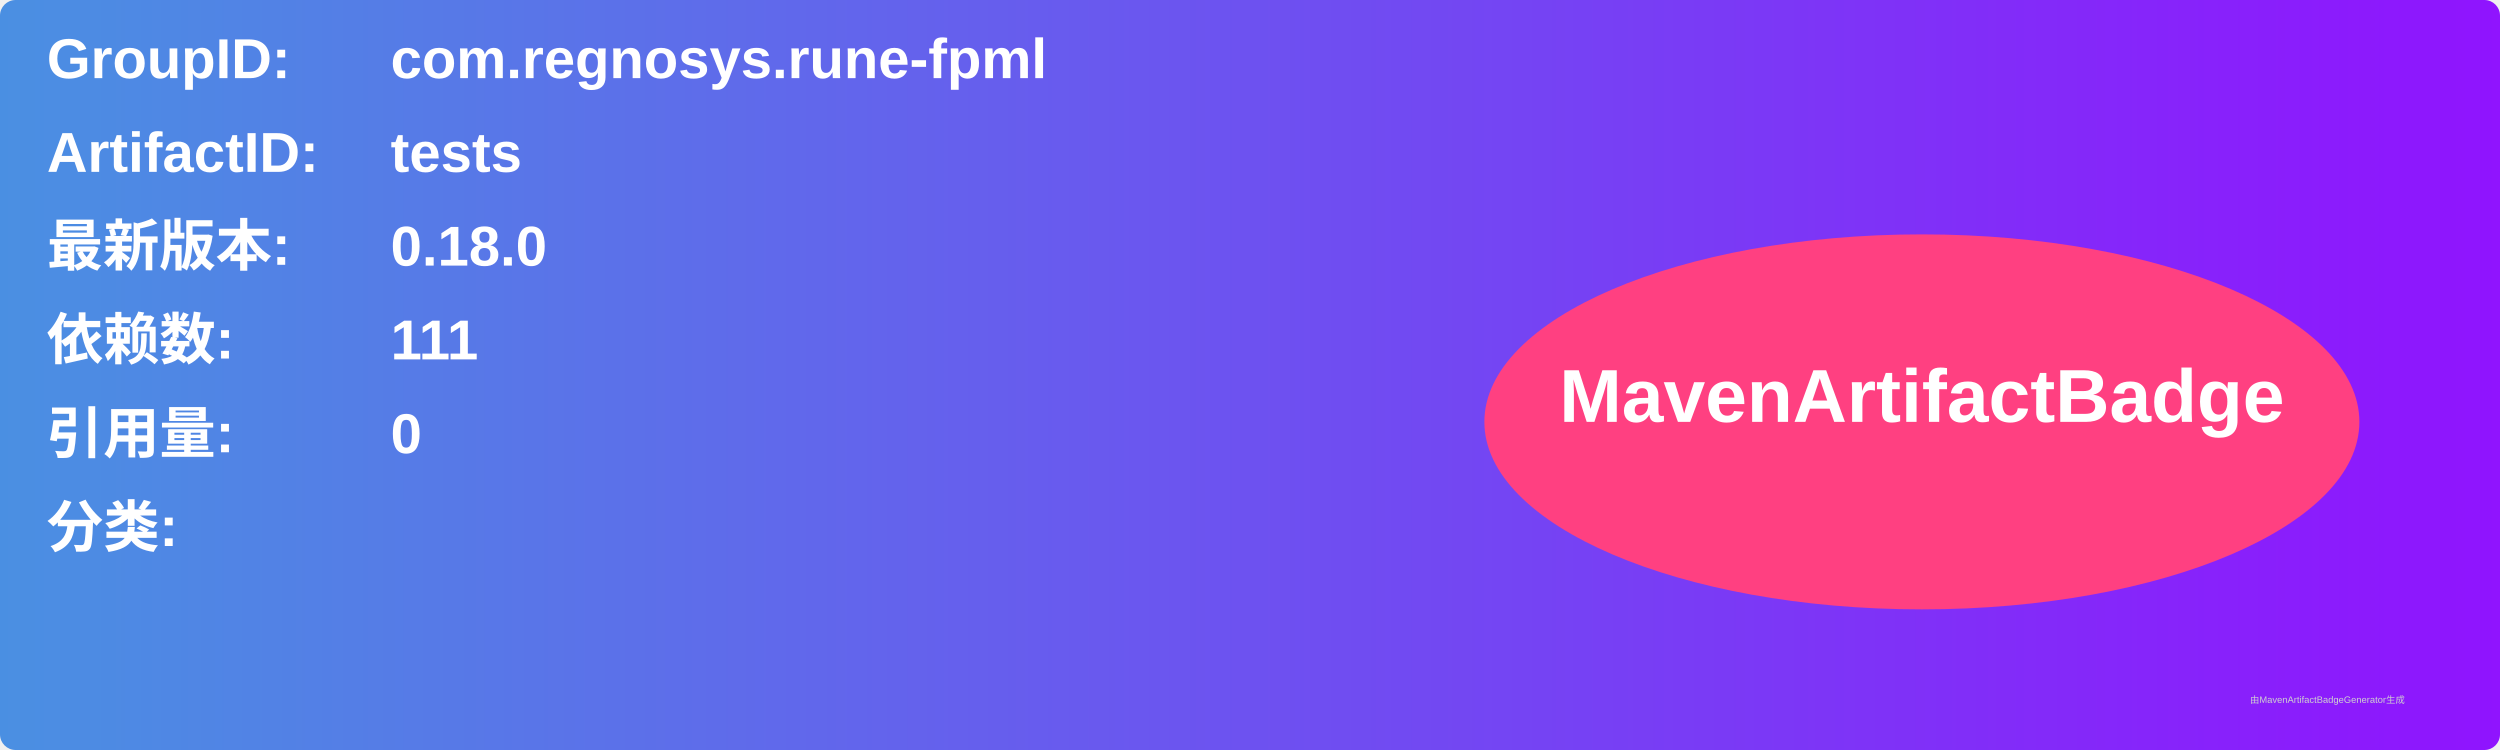
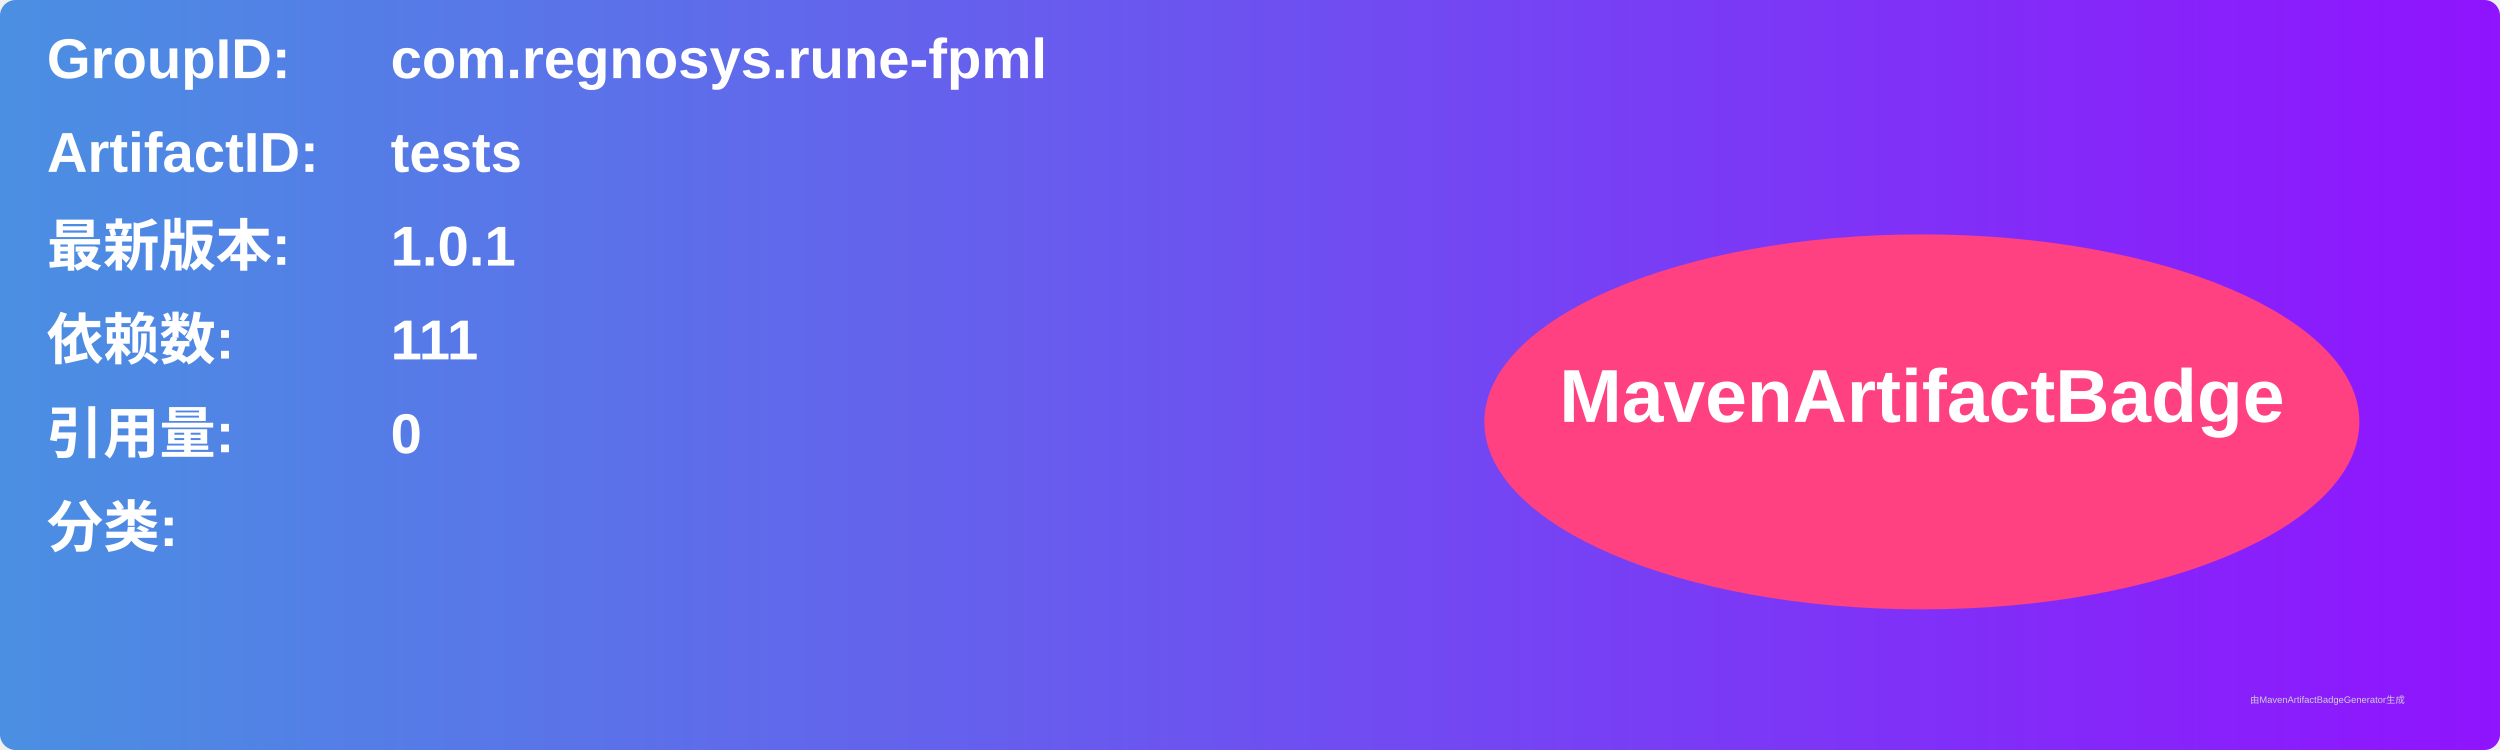
<svg xmlns="http://www.w3.org/2000/svg" width="800" height="240" viewBox="0 0 800 240">
  <linearGradient id="grad" x1="0%" y1="0%" x2="100%" y2="0%">
    <stop offset="0%" stop-color="#4a90e2" />
    <stop offset="100%" stop-color="#9013fe" />
  </linearGradient>
  <rect width="100%" height="100%" rx="5" ry="5" fill="url(#grad)" />
  <g transform="translate(15, 15)">
    <text x="0" y="10" font-family="Arial" font-size="18" fill="white" font-weight="bold" width="260">GroupID:</text>
    <text x="110" y="10" font-family="Arial" font-size="18" fill="white" font-weight="bold" width="460">com.regnosys.rune-fpml</text>
    <text x="0" y="40" font-family="Arial" font-size="18" fill="white" font-weight="bold" width="260">ArtifactID:</text>
    <text x="110" y="40" font-family="Arial" font-size="18" fill="white" font-weight="bold" width="460">tests</text>
    <text x="0" y="70" font-family="Arial" font-size="18" fill="white" font-weight="bold">最新版本:</text>
    <text x="110" y="70" font-family="Arial" font-size="18" fill="white" font-weight="bold">
-       <tspan font-weight="bold">0.18.0</tspan>
+       <tspan font-weight="bold">1.0.1</tspan>
    </text>
    <text x="0" y="100" font-family="Arial" font-size="18" fill="white" font-weight="bold">依赖数: </text>
    <text x="110" y="100" font-family="Arial" font-size="18" fill="white">
      <tspan font-weight="bold">111</tspan>
    </text>
    <text x="0" y="130" font-family="Arial" font-size="18" fill="white" font-weight="bold">引用量: </text>
    <text x="110" y="130" font-family="Arial" font-size="18" fill="white">
      <tspan font-weight="bold">0</tspan>
    </text>
    <text x="0" y="160" font-family="Arial" font-size="18" fill="white" font-weight="bold">分类:</text>
    <text x="10" y="190" font-family="Arial" font-size="10" fill="white">
      <tspan font-weight="bold" />
    </text>
    <ellipse cx="600" cy="120" rx="140" ry="60" fill="#ff4081" />
    <text x="600" y="120" text-anchor="middle" font-family="Arial" font-size="24" fill="white" font-weight="bold">MavenArtifactBadge</text>
  </g>
  <text x="720" y="225" font-family="Arial" font-size="3" fill="#d0d0d0">由MavenArtifactBadgeGenerator生成</text>
</svg>
